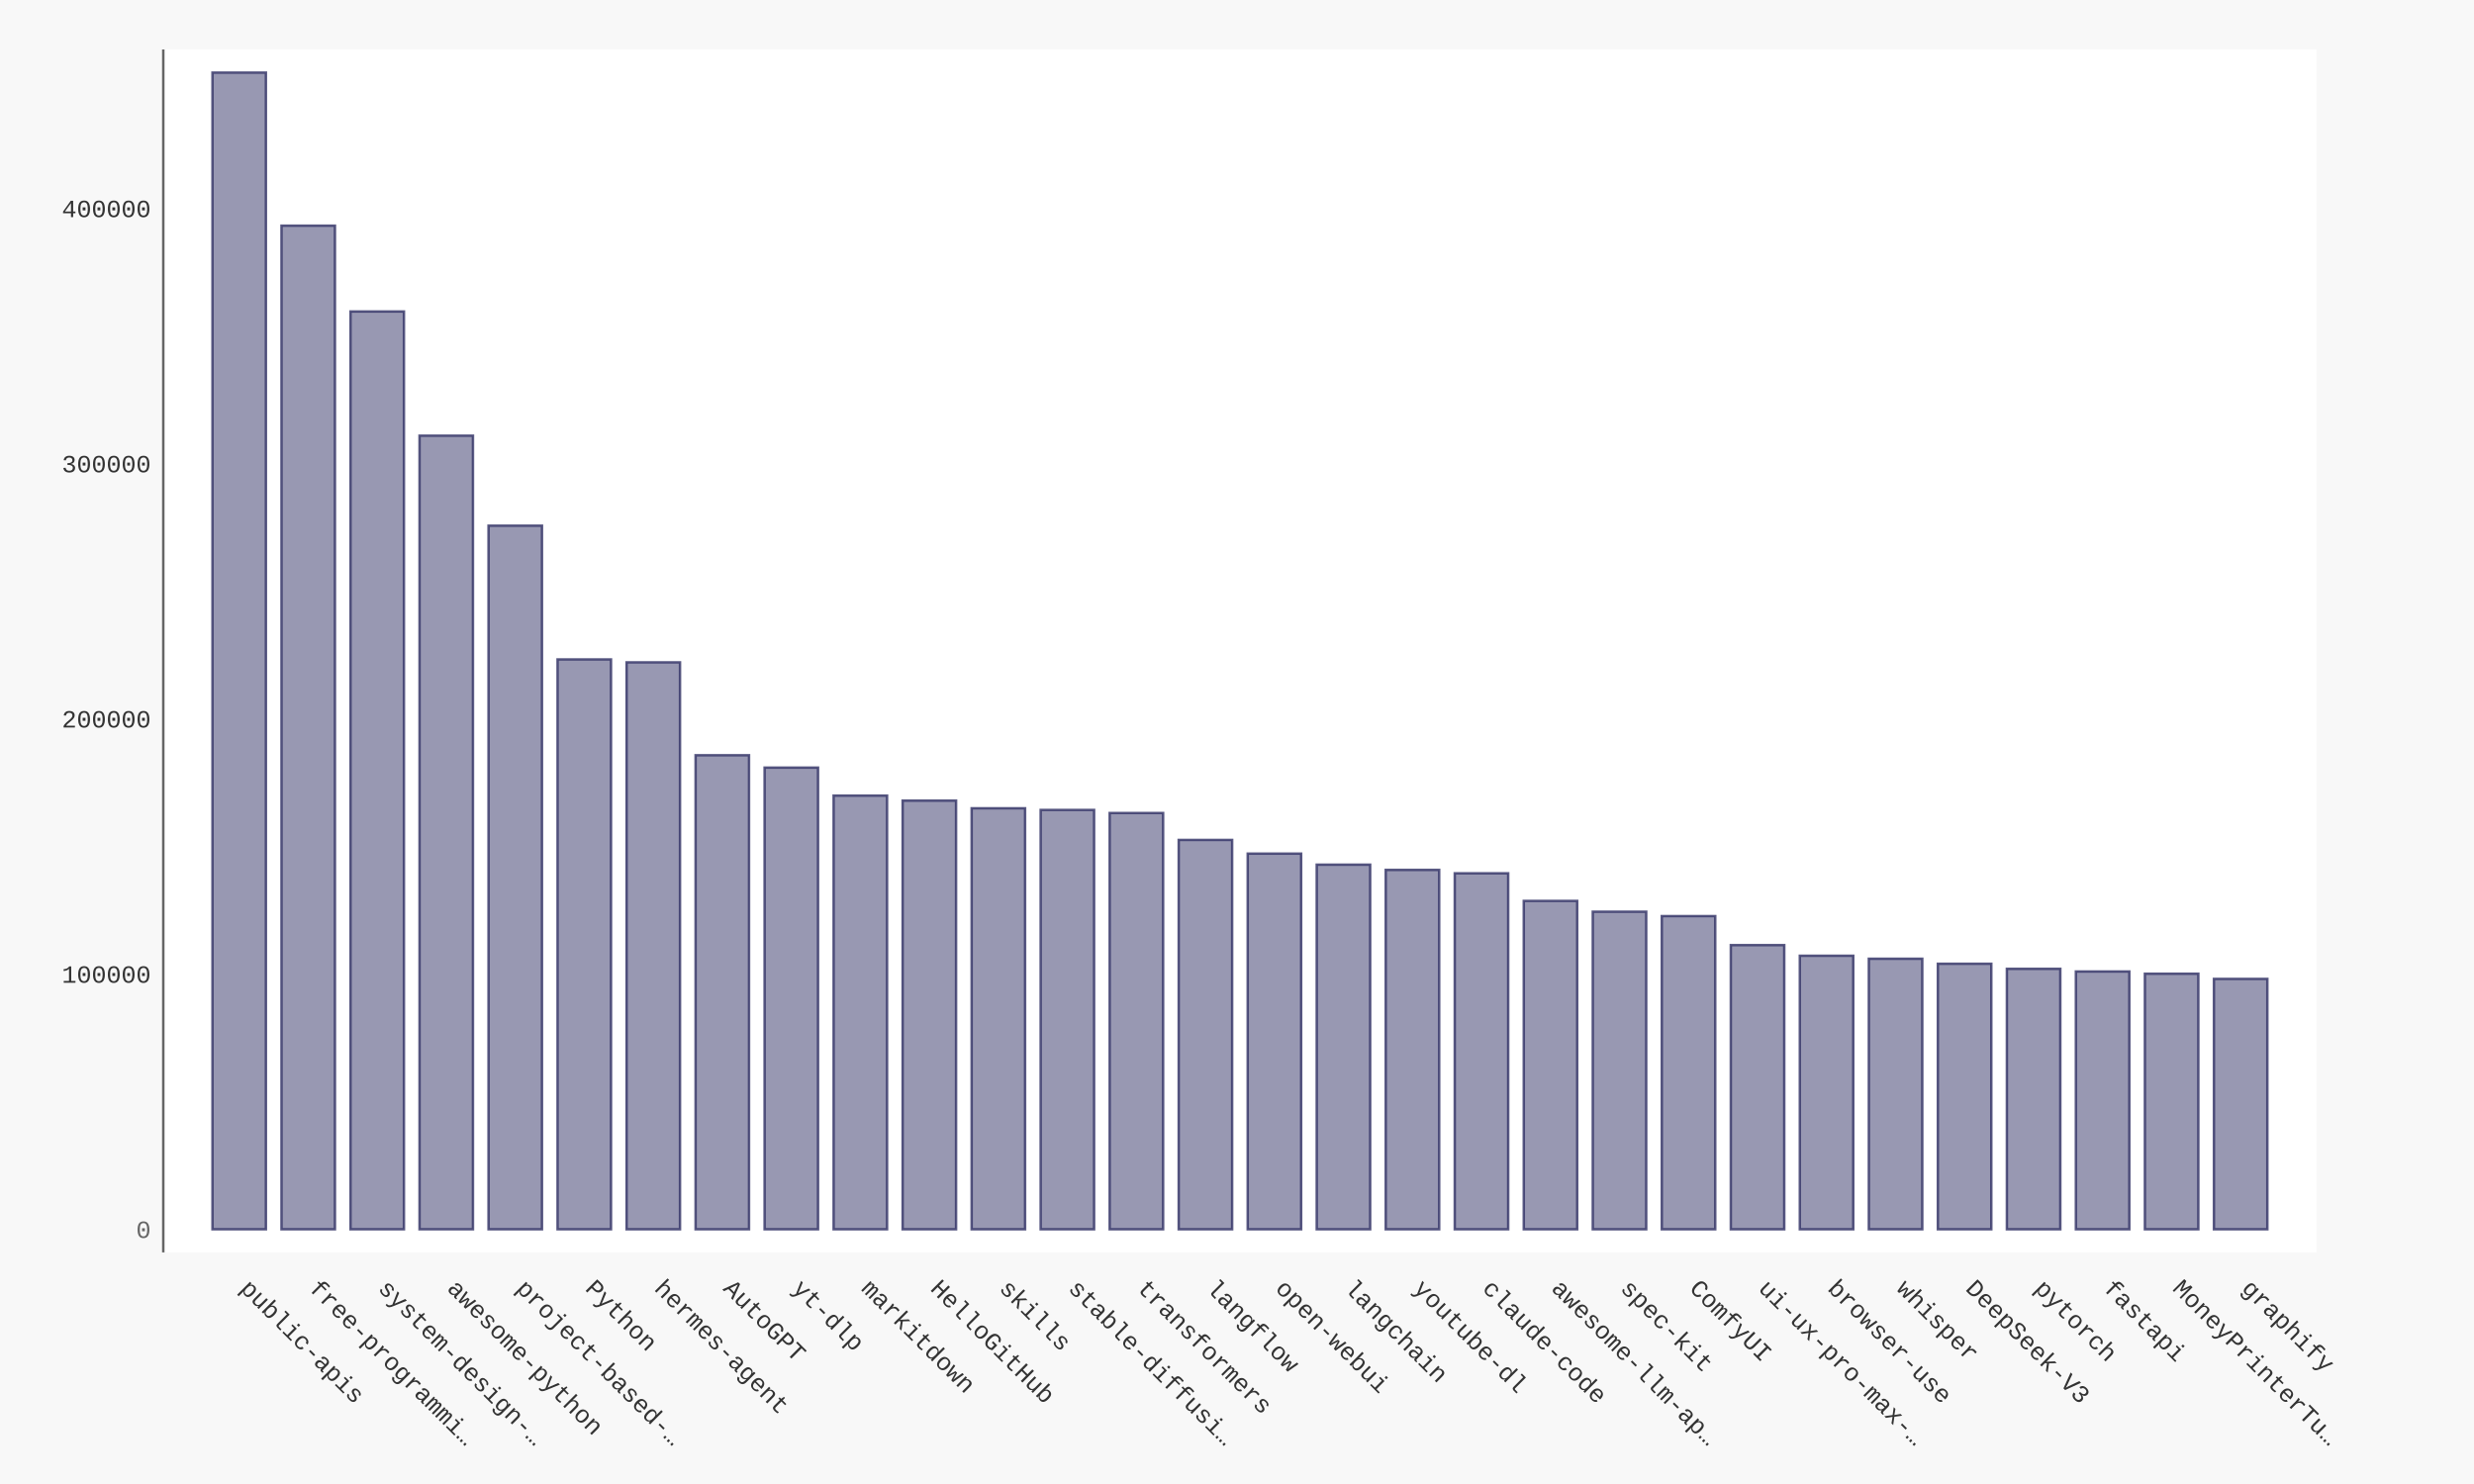
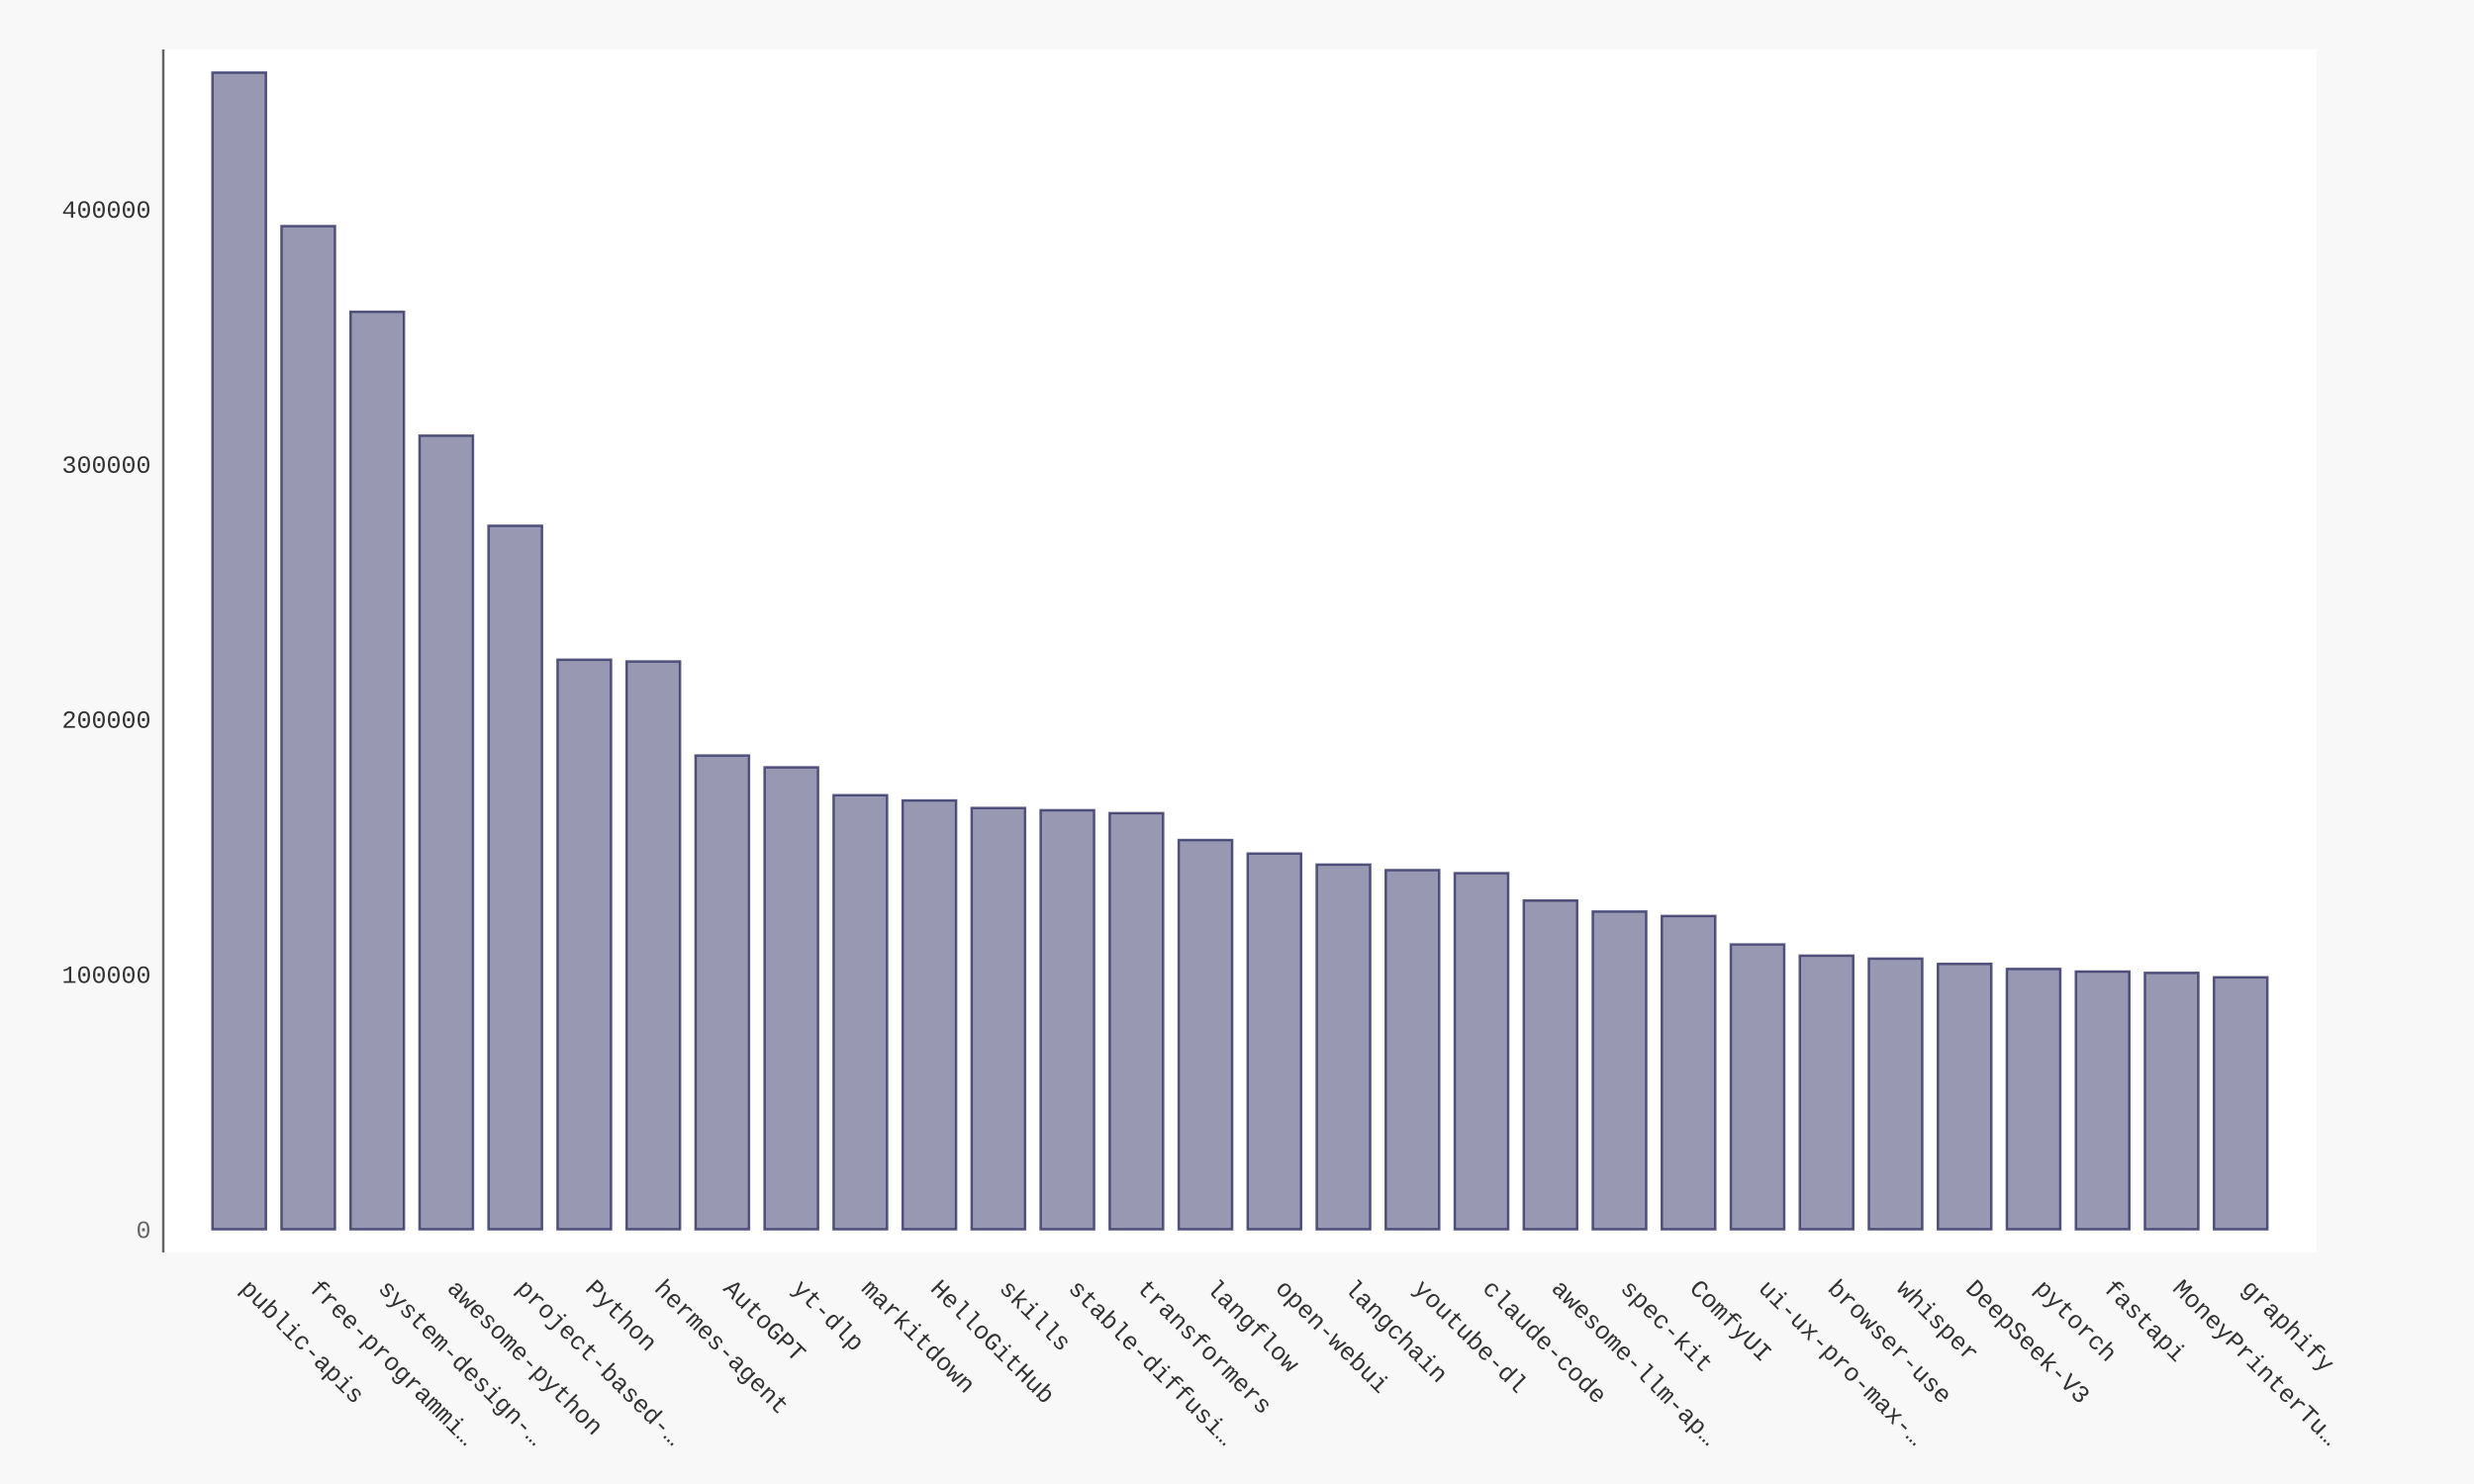
- <svg xmlns="http://www.w3.org/2000/svg" xmlns:xlink="http://www.w3.org/1999/xlink" id="chart-8eb2c1ce-ac39-467e-816a-a1b658af7060" class="pygal-chart" viewBox="0 0 1000 600">
+ <svg xmlns="http://www.w3.org/2000/svg" xmlns:xlink="http://www.w3.org/1999/xlink" id="chart-586f409d-24a1-49fa-bbea-fa973a85574d" class="pygal-chart" viewBox="0 0 1000 600">
  <defs>
-     <style type="text/css">#chart-8eb2c1ce-ac39-467e-816a-a1b658af7060{-webkit-user-select:none;-webkit-font-smoothing:antialiased;font-family:Consolas,"Liberation Mono",Menlo,Courier,monospace}#chart-8eb2c1ce-ac39-467e-816a-a1b658af7060 .title{font-family:Consolas,"Liberation Mono",Menlo,Courier,monospace;font-size:16px}#chart-8eb2c1ce-ac39-467e-816a-a1b658af7060 .legends .legend text{font-family:Consolas,"Liberation Mono",Menlo,Courier,monospace;font-size:14px}#chart-8eb2c1ce-ac39-467e-816a-a1b658af7060 .axis text{font-family:Consolas,"Liberation Mono",Menlo,Courier,monospace;font-size:10px}#chart-8eb2c1ce-ac39-467e-816a-a1b658af7060 .axis text.major{font-family:Consolas,"Liberation Mono",Menlo,Courier,monospace;font-size:10px}#chart-8eb2c1ce-ac39-467e-816a-a1b658af7060 .text-overlay text.value{font-family:Consolas,"Liberation Mono",Menlo,Courier,monospace;font-size:16px}#chart-8eb2c1ce-ac39-467e-816a-a1b658af7060 .text-overlay text.label{font-family:Consolas,"Liberation Mono",Menlo,Courier,monospace;font-size:10px}#chart-8eb2c1ce-ac39-467e-816a-a1b658af7060 .tooltip{font-family:Consolas,"Liberation Mono",Menlo,Courier,monospace;font-size:14px}#chart-8eb2c1ce-ac39-467e-816a-a1b658af7060 text.no_data{font-family:Consolas,"Liberation Mono",Menlo,Courier,monospace;font-size:64px}
- #chart-8eb2c1ce-ac39-467e-816a-a1b658af7060{background-color:#f8f8f8}#chart-8eb2c1ce-ac39-467e-816a-a1b658af7060 path,#chart-8eb2c1ce-ac39-467e-816a-a1b658af7060 line,#chart-8eb2c1ce-ac39-467e-816a-a1b658af7060 rect,#chart-8eb2c1ce-ac39-467e-816a-a1b658af7060 circle{-webkit-transition:250ms ease-in;-moz-transition:250ms ease-in;transition:250ms ease-in}#chart-8eb2c1ce-ac39-467e-816a-a1b658af7060 .graph &gt; .background{fill:#f8f8f8}#chart-8eb2c1ce-ac39-467e-816a-a1b658af7060 .plot &gt; .background{fill:#ffffff}#chart-8eb2c1ce-ac39-467e-816a-a1b658af7060 .graph{fill:#333}#chart-8eb2c1ce-ac39-467e-816a-a1b658af7060 text.no_data{fill:#666}#chart-8eb2c1ce-ac39-467e-816a-a1b658af7060 .title{fill:#666}#chart-8eb2c1ce-ac39-467e-816a-a1b658af7060 .legends .legend text{fill:#333}#chart-8eb2c1ce-ac39-467e-816a-a1b658af7060 .legends .legend:hover text{fill:#666}#chart-8eb2c1ce-ac39-467e-816a-a1b658af7060 .axis .line{stroke:#666}#chart-8eb2c1ce-ac39-467e-816a-a1b658af7060 .axis .guide.line{stroke:rgba(0,0,0,0.5)}#chart-8eb2c1ce-ac39-467e-816a-a1b658af7060 .axis .major.line{stroke:#333}#chart-8eb2c1ce-ac39-467e-816a-a1b658af7060 .axis text.major{fill:#666}#chart-8eb2c1ce-ac39-467e-816a-a1b658af7060 .axis.y .guides:hover .guide.line,#chart-8eb2c1ce-ac39-467e-816a-a1b658af7060 .line-graph .axis.x .guides:hover .guide.line,#chart-8eb2c1ce-ac39-467e-816a-a1b658af7060 .stackedline-graph .axis.x .guides:hover .guide.line,#chart-8eb2c1ce-ac39-467e-816a-a1b658af7060 .xy-graph .axis.x .guides:hover .guide.line{stroke:#666}#chart-8eb2c1ce-ac39-467e-816a-a1b658af7060 .axis .guides:hover text{fill:#666}#chart-8eb2c1ce-ac39-467e-816a-a1b658af7060 .reactive{fill-opacity:.5;stroke-opacity:.8;stroke-width:1}#chart-8eb2c1ce-ac39-467e-816a-a1b658af7060 .ci{stroke:#333}#chart-8eb2c1ce-ac39-467e-816a-a1b658af7060 .reactive.active,#chart-8eb2c1ce-ac39-467e-816a-a1b658af7060 .active .reactive{fill-opacity:.9;stroke-opacity:.9;stroke-width:4}#chart-8eb2c1ce-ac39-467e-816a-a1b658af7060 .ci .reactive.active{stroke-width:1.5}#chart-8eb2c1ce-ac39-467e-816a-a1b658af7060 .series text{fill:#666}#chart-8eb2c1ce-ac39-467e-816a-a1b658af7060 .tooltip rect{fill:#ffffff;stroke:#666;-webkit-transition:opacity 250ms ease-in;-moz-transition:opacity 250ms ease-in;transition:opacity 250ms ease-in}#chart-8eb2c1ce-ac39-467e-816a-a1b658af7060 .tooltip .label{fill:#333}#chart-8eb2c1ce-ac39-467e-816a-a1b658af7060 .tooltip .label{fill:#333}#chart-8eb2c1ce-ac39-467e-816a-a1b658af7060 .tooltip .legend{font-size:.8em;fill:rgba(0,0,0,0.5)}#chart-8eb2c1ce-ac39-467e-816a-a1b658af7060 .tooltip .x_label{font-size:.6em;fill:#666}#chart-8eb2c1ce-ac39-467e-816a-a1b658af7060 .tooltip .xlink{font-size:.5em;text-decoration:underline}#chart-8eb2c1ce-ac39-467e-816a-a1b658af7060 .tooltip .value{font-size:1.5em}#chart-8eb2c1ce-ac39-467e-816a-a1b658af7060 .bound{font-size:.5em}#chart-8eb2c1ce-ac39-467e-816a-a1b658af7060 .max-value{font-size:.75em;fill:rgba(0,0,0,0.5)}#chart-8eb2c1ce-ac39-467e-816a-a1b658af7060 .map-element{fill:#ffffff;stroke:rgba(0,0,0,0.5) !important}#chart-8eb2c1ce-ac39-467e-816a-a1b658af7060 .map-element .reactive{fill-opacity:inherit;stroke-opacity:inherit}#chart-8eb2c1ce-ac39-467e-816a-a1b658af7060 .color-0,#chart-8eb2c1ce-ac39-467e-816a-a1b658af7060 .color-0 a:visited{stroke:#333366;fill:#333366}#chart-8eb2c1ce-ac39-467e-816a-a1b658af7060 .text-overlay .color-0 text{fill:black}
- #chart-8eb2c1ce-ac39-467e-816a-a1b658af7060 text.no_data{text-anchor:middle}#chart-8eb2c1ce-ac39-467e-816a-a1b658af7060 .guide.line{fill:none}#chart-8eb2c1ce-ac39-467e-816a-a1b658af7060 .centered{text-anchor:middle}#chart-8eb2c1ce-ac39-467e-816a-a1b658af7060 .title{text-anchor:middle}#chart-8eb2c1ce-ac39-467e-816a-a1b658af7060 .legends .legend text{fill-opacity:1}#chart-8eb2c1ce-ac39-467e-816a-a1b658af7060 .axis.x text{text-anchor:middle}#chart-8eb2c1ce-ac39-467e-816a-a1b658af7060 .axis.x:not(.web) text[transform]{text-anchor:start}#chart-8eb2c1ce-ac39-467e-816a-a1b658af7060 .axis.x:not(.web) text[transform].backwards{text-anchor:end}#chart-8eb2c1ce-ac39-467e-816a-a1b658af7060 .axis.y text{text-anchor:end}#chart-8eb2c1ce-ac39-467e-816a-a1b658af7060 .axis.y text[transform].backwards{text-anchor:start}#chart-8eb2c1ce-ac39-467e-816a-a1b658af7060 .axis.y2 text{text-anchor:start}#chart-8eb2c1ce-ac39-467e-816a-a1b658af7060 .axis.y2 text[transform].backwards{text-anchor:end}#chart-8eb2c1ce-ac39-467e-816a-a1b658af7060 .axis .guide.line{stroke-dasharray:4,4;stroke:black}#chart-8eb2c1ce-ac39-467e-816a-a1b658af7060 .axis .major.guide.line{stroke-dasharray:6,6;stroke:black}#chart-8eb2c1ce-ac39-467e-816a-a1b658af7060 .horizontal .axis.y .guide.line,#chart-8eb2c1ce-ac39-467e-816a-a1b658af7060 .horizontal .axis.y2 .guide.line,#chart-8eb2c1ce-ac39-467e-816a-a1b658af7060 .vertical .axis.x .guide.line{opacity:0}#chart-8eb2c1ce-ac39-467e-816a-a1b658af7060 .horizontal .axis.always_show .guide.line,#chart-8eb2c1ce-ac39-467e-816a-a1b658af7060 .vertical .axis.always_show .guide.line{opacity:1 !important}#chart-8eb2c1ce-ac39-467e-816a-a1b658af7060 .axis.y .guides:hover .guide.line,#chart-8eb2c1ce-ac39-467e-816a-a1b658af7060 .axis.y2 .guides:hover .guide.line,#chart-8eb2c1ce-ac39-467e-816a-a1b658af7060 .axis.x .guides:hover .guide.line{opacity:1}#chart-8eb2c1ce-ac39-467e-816a-a1b658af7060 .axis .guides:hover text{opacity:1}#chart-8eb2c1ce-ac39-467e-816a-a1b658af7060 .nofill{fill:none}#chart-8eb2c1ce-ac39-467e-816a-a1b658af7060 .subtle-fill{fill-opacity:.2}#chart-8eb2c1ce-ac39-467e-816a-a1b658af7060 .dot{stroke-width:1px;fill-opacity:1;stroke-opacity:1}#chart-8eb2c1ce-ac39-467e-816a-a1b658af7060 .dot.active{stroke-width:5px}#chart-8eb2c1ce-ac39-467e-816a-a1b658af7060 .dot.negative{fill:transparent}#chart-8eb2c1ce-ac39-467e-816a-a1b658af7060 text,#chart-8eb2c1ce-ac39-467e-816a-a1b658af7060 tspan{stroke:none !important}#chart-8eb2c1ce-ac39-467e-816a-a1b658af7060 .series text.active{opacity:1}#chart-8eb2c1ce-ac39-467e-816a-a1b658af7060 .tooltip rect{fill-opacity:.95;stroke-width:.5}#chart-8eb2c1ce-ac39-467e-816a-a1b658af7060 .tooltip text{fill-opacity:1}#chart-8eb2c1ce-ac39-467e-816a-a1b658af7060 .showable{visibility:hidden}#chart-8eb2c1ce-ac39-467e-816a-a1b658af7060 .showable.shown{visibility:visible}#chart-8eb2c1ce-ac39-467e-816a-a1b658af7060 .gauge-background{fill:rgba(229,229,229,1);stroke:none}#chart-8eb2c1ce-ac39-467e-816a-a1b658af7060 .bg-lines{stroke:#f8f8f8;stroke-width:2px}</style>
+     <style type="text/css">#chart-586f409d-24a1-49fa-bbea-fa973a85574d{-webkit-user-select:none;-webkit-font-smoothing:antialiased;font-family:Consolas,"Liberation Mono",Menlo,Courier,monospace}#chart-586f409d-24a1-49fa-bbea-fa973a85574d .title{font-family:Consolas,"Liberation Mono",Menlo,Courier,monospace;font-size:16px}#chart-586f409d-24a1-49fa-bbea-fa973a85574d .legends .legend text{font-family:Consolas,"Liberation Mono",Menlo,Courier,monospace;font-size:14px}#chart-586f409d-24a1-49fa-bbea-fa973a85574d .axis text{font-family:Consolas,"Liberation Mono",Menlo,Courier,monospace;font-size:10px}#chart-586f409d-24a1-49fa-bbea-fa973a85574d .axis text.major{font-family:Consolas,"Liberation Mono",Menlo,Courier,monospace;font-size:10px}#chart-586f409d-24a1-49fa-bbea-fa973a85574d .text-overlay text.value{font-family:Consolas,"Liberation Mono",Menlo,Courier,monospace;font-size:16px}#chart-586f409d-24a1-49fa-bbea-fa973a85574d .text-overlay text.label{font-family:Consolas,"Liberation Mono",Menlo,Courier,monospace;font-size:10px}#chart-586f409d-24a1-49fa-bbea-fa973a85574d .tooltip{font-family:Consolas,"Liberation Mono",Menlo,Courier,monospace;font-size:14px}#chart-586f409d-24a1-49fa-bbea-fa973a85574d text.no_data{font-family:Consolas,"Liberation Mono",Menlo,Courier,monospace;font-size:64px}
+ #chart-586f409d-24a1-49fa-bbea-fa973a85574d{background-color:#f8f8f8}#chart-586f409d-24a1-49fa-bbea-fa973a85574d path,#chart-586f409d-24a1-49fa-bbea-fa973a85574d line,#chart-586f409d-24a1-49fa-bbea-fa973a85574d rect,#chart-586f409d-24a1-49fa-bbea-fa973a85574d circle{-webkit-transition:250ms ease-in;-moz-transition:250ms ease-in;transition:250ms ease-in}#chart-586f409d-24a1-49fa-bbea-fa973a85574d .graph &gt; .background{fill:#f8f8f8}#chart-586f409d-24a1-49fa-bbea-fa973a85574d .plot &gt; .background{fill:#ffffff}#chart-586f409d-24a1-49fa-bbea-fa973a85574d .graph{fill:#333}#chart-586f409d-24a1-49fa-bbea-fa973a85574d text.no_data{fill:#666}#chart-586f409d-24a1-49fa-bbea-fa973a85574d .title{fill:#666}#chart-586f409d-24a1-49fa-bbea-fa973a85574d .legends .legend text{fill:#333}#chart-586f409d-24a1-49fa-bbea-fa973a85574d .legends .legend:hover text{fill:#666}#chart-586f409d-24a1-49fa-bbea-fa973a85574d .axis .line{stroke:#666}#chart-586f409d-24a1-49fa-bbea-fa973a85574d .axis .guide.line{stroke:rgba(0,0,0,0.5)}#chart-586f409d-24a1-49fa-bbea-fa973a85574d .axis .major.line{stroke:#333}#chart-586f409d-24a1-49fa-bbea-fa973a85574d .axis text.major{fill:#666}#chart-586f409d-24a1-49fa-bbea-fa973a85574d .axis.y .guides:hover .guide.line,#chart-586f409d-24a1-49fa-bbea-fa973a85574d .line-graph .axis.x .guides:hover .guide.line,#chart-586f409d-24a1-49fa-bbea-fa973a85574d .stackedline-graph .axis.x .guides:hover .guide.line,#chart-586f409d-24a1-49fa-bbea-fa973a85574d .xy-graph .axis.x .guides:hover .guide.line{stroke:#666}#chart-586f409d-24a1-49fa-bbea-fa973a85574d .axis .guides:hover text{fill:#666}#chart-586f409d-24a1-49fa-bbea-fa973a85574d .reactive{fill-opacity:.5;stroke-opacity:.8;stroke-width:1}#chart-586f409d-24a1-49fa-bbea-fa973a85574d .ci{stroke:#333}#chart-586f409d-24a1-49fa-bbea-fa973a85574d .reactive.active,#chart-586f409d-24a1-49fa-bbea-fa973a85574d .active .reactive{fill-opacity:.9;stroke-opacity:.9;stroke-width:4}#chart-586f409d-24a1-49fa-bbea-fa973a85574d .ci .reactive.active{stroke-width:1.5}#chart-586f409d-24a1-49fa-bbea-fa973a85574d .series text{fill:#666}#chart-586f409d-24a1-49fa-bbea-fa973a85574d .tooltip rect{fill:#ffffff;stroke:#666;-webkit-transition:opacity 250ms ease-in;-moz-transition:opacity 250ms ease-in;transition:opacity 250ms ease-in}#chart-586f409d-24a1-49fa-bbea-fa973a85574d .tooltip .label{fill:#333}#chart-586f409d-24a1-49fa-bbea-fa973a85574d .tooltip .label{fill:#333}#chart-586f409d-24a1-49fa-bbea-fa973a85574d .tooltip .legend{font-size:.8em;fill:rgba(0,0,0,0.5)}#chart-586f409d-24a1-49fa-bbea-fa973a85574d .tooltip .x_label{font-size:.6em;fill:#666}#chart-586f409d-24a1-49fa-bbea-fa973a85574d .tooltip .xlink{font-size:.5em;text-decoration:underline}#chart-586f409d-24a1-49fa-bbea-fa973a85574d .tooltip .value{font-size:1.5em}#chart-586f409d-24a1-49fa-bbea-fa973a85574d .bound{font-size:.5em}#chart-586f409d-24a1-49fa-bbea-fa973a85574d .max-value{font-size:.75em;fill:rgba(0,0,0,0.5)}#chart-586f409d-24a1-49fa-bbea-fa973a85574d .map-element{fill:#ffffff;stroke:rgba(0,0,0,0.5) !important}#chart-586f409d-24a1-49fa-bbea-fa973a85574d .map-element .reactive{fill-opacity:inherit;stroke-opacity:inherit}#chart-586f409d-24a1-49fa-bbea-fa973a85574d .color-0,#chart-586f409d-24a1-49fa-bbea-fa973a85574d .color-0 a:visited{stroke:#333366;fill:#333366}#chart-586f409d-24a1-49fa-bbea-fa973a85574d .text-overlay .color-0 text{fill:black}
+ #chart-586f409d-24a1-49fa-bbea-fa973a85574d text.no_data{text-anchor:middle}#chart-586f409d-24a1-49fa-bbea-fa973a85574d .guide.line{fill:none}#chart-586f409d-24a1-49fa-bbea-fa973a85574d .centered{text-anchor:middle}#chart-586f409d-24a1-49fa-bbea-fa973a85574d .title{text-anchor:middle}#chart-586f409d-24a1-49fa-bbea-fa973a85574d .legends .legend text{fill-opacity:1}#chart-586f409d-24a1-49fa-bbea-fa973a85574d .axis.x text{text-anchor:middle}#chart-586f409d-24a1-49fa-bbea-fa973a85574d .axis.x:not(.web) text[transform]{text-anchor:start}#chart-586f409d-24a1-49fa-bbea-fa973a85574d .axis.x:not(.web) text[transform].backwards{text-anchor:end}#chart-586f409d-24a1-49fa-bbea-fa973a85574d .axis.y text{text-anchor:end}#chart-586f409d-24a1-49fa-bbea-fa973a85574d .axis.y text[transform].backwards{text-anchor:start}#chart-586f409d-24a1-49fa-bbea-fa973a85574d .axis.y2 text{text-anchor:start}#chart-586f409d-24a1-49fa-bbea-fa973a85574d .axis.y2 text[transform].backwards{text-anchor:end}#chart-586f409d-24a1-49fa-bbea-fa973a85574d .axis .guide.line{stroke-dasharray:4,4;stroke:black}#chart-586f409d-24a1-49fa-bbea-fa973a85574d .axis .major.guide.line{stroke-dasharray:6,6;stroke:black}#chart-586f409d-24a1-49fa-bbea-fa973a85574d .horizontal .axis.y .guide.line,#chart-586f409d-24a1-49fa-bbea-fa973a85574d .horizontal .axis.y2 .guide.line,#chart-586f409d-24a1-49fa-bbea-fa973a85574d .vertical .axis.x .guide.line{opacity:0}#chart-586f409d-24a1-49fa-bbea-fa973a85574d .horizontal .axis.always_show .guide.line,#chart-586f409d-24a1-49fa-bbea-fa973a85574d .vertical .axis.always_show .guide.line{opacity:1 !important}#chart-586f409d-24a1-49fa-bbea-fa973a85574d .axis.y .guides:hover .guide.line,#chart-586f409d-24a1-49fa-bbea-fa973a85574d .axis.y2 .guides:hover .guide.line,#chart-586f409d-24a1-49fa-bbea-fa973a85574d .axis.x .guides:hover .guide.line{opacity:1}#chart-586f409d-24a1-49fa-bbea-fa973a85574d .axis .guides:hover text{opacity:1}#chart-586f409d-24a1-49fa-bbea-fa973a85574d .nofill{fill:none}#chart-586f409d-24a1-49fa-bbea-fa973a85574d .subtle-fill{fill-opacity:.2}#chart-586f409d-24a1-49fa-bbea-fa973a85574d .dot{stroke-width:1px;fill-opacity:1;stroke-opacity:1}#chart-586f409d-24a1-49fa-bbea-fa973a85574d .dot.active{stroke-width:5px}#chart-586f409d-24a1-49fa-bbea-fa973a85574d .dot.negative{fill:transparent}#chart-586f409d-24a1-49fa-bbea-fa973a85574d text,#chart-586f409d-24a1-49fa-bbea-fa973a85574d tspan{stroke:none !important}#chart-586f409d-24a1-49fa-bbea-fa973a85574d .series text.active{opacity:1}#chart-586f409d-24a1-49fa-bbea-fa973a85574d .tooltip rect{fill-opacity:.95;stroke-width:.5}#chart-586f409d-24a1-49fa-bbea-fa973a85574d .tooltip text{fill-opacity:1}#chart-586f409d-24a1-49fa-bbea-fa973a85574d .showable{visibility:hidden}#chart-586f409d-24a1-49fa-bbea-fa973a85574d .showable.shown{visibility:visible}#chart-586f409d-24a1-49fa-bbea-fa973a85574d .gauge-background{fill:rgba(229,229,229,1);stroke:none}#chart-586f409d-24a1-49fa-bbea-fa973a85574d .bg-lines{stroke:#f8f8f8;stroke-width:2px}</style>
  </defs>
  <g class="graph bar-graph vertical">
    <rect x="0" y="0" width="1000" height="600" class="background" />
    <g transform="translate(66, 20)" class="plot">
      <rect x="0" y="0" width="870.36" height="486.36" class="background" />
      <g class="axis y">
        <g class="guides">
          <text x="-5" y="480.507" class="major">0</text>
        </g>
        <g class="guides">
-           <text x="-5" y="377.324" class="">100000</text>
-         </g>
-         <g class="guides">
-           <text x="-5" y="274.14" class="">200000</text>
-         </g>
-         <g class="guides">
-           <text x="-5" y="170.957" class="">300000</text>
-         </g>
-         <g class="guides">
-           <text x="-5" y="67.774" class="">400000</text>
+           <text x="-5" y="377.388" class="">100000</text>
+         </g>
+         <g class="guides">
+           <text x="-5" y="274.269" class="">200000</text>
+         </g>
+         <g class="guides">
+           <text x="-5" y="171.149" class="">300000</text>
+         </g>
+         <g class="guides">
+           <text x="-5" y="68.03" class="">400000</text>
        </g>
      </g>
      <g class="axis x">
        <path d="M0 0 v486.36" class="line" />
        <g class="guides">
          <path d="M30.686 0 v486.36" class="guide line" />
          <text x="30.686" y="501.36" class="" transform="rotate(45 30.68578 501.3604)">public-apis</text>
        </g>
        <g class="guides">
          <path d="M58.582 0 v486.36" class="guide line" />
          <text x="58.582" y="501.36" class="" transform="rotate(45 58.58195 501.3604)">free-programmi…</text>
        </g>
        <g class="guides">
          <path d="M86.478 0 v486.36" class="guide line" />
          <text x="86.478" y="501.36" class="" transform="rotate(45 86.47812 501.3604)">system-design-…</text>
        </g>
        <g class="guides">
          <path d="M114.374 0 v486.36" class="guide line" />
          <text x="114.374" y="501.36" class="" transform="rotate(45 114.3743 501.3604)">awesome-python</text>
        </g>
        <g class="guides">
          <path d="M142.27 0 v486.36" class="guide line" />
          <text x="142.27" y="501.36" class="" transform="rotate(45 142.2704 501.3604)">project-based-…</text>
        </g>
        <g class="guides">
          <path d="M170.167 0 v486.36" class="guide line" />
          <text x="170.167" y="501.36" class="" transform="rotate(45 170.1666 501.3604)">Python</text>
        </g>
        <g class="guides">
          <path d="M198.063 0 v486.36" class="guide line" />
          <text x="198.063" y="501.36" class="" transform="rotate(45 198.0628 501.3604)">hermes-agent</text>
        </g>
        <g class="guides">
          <path d="M225.959 0 v486.36" class="guide line" />
          <text x="225.959" y="501.36" class="" transform="rotate(45 225.9589 501.3604)">AutoGPT</text>
        </g>
        <g class="guides">
          <path d="M253.855 0 v486.36" class="guide line" />
          <text x="253.855" y="501.36" class="" transform="rotate(45 253.8551 501.3604)">yt-dlp</text>
        </g>
        <g class="guides">
          <path d="M281.751 0 v486.36" class="guide line" />
          <text x="281.751" y="501.36" class="" transform="rotate(45 281.7513 501.3604)">markitdown</text>
        </g>
        <g class="guides">
          <path d="M309.647 0 v486.36" class="guide line" />
          <text x="309.647" y="501.36" class="" transform="rotate(45 309.6474 501.3604)">HelloGitHub</text>
        </g>
        <g class="guides">
          <path d="M337.544 0 v486.36" class="guide line" />
          <text x="337.544" y="501.36" class="" transform="rotate(45 337.5436 501.3604)">skills</text>
        </g>
        <g class="guides">
          <path d="M365.44 0 v486.36" class="guide line" />
          <text x="365.44" y="501.36" class="" transform="rotate(45 365.4398 501.3604)">stable-diffusi…</text>
        </g>
        <g class="guides">
          <path d="M393.336 0 v486.36" class="guide line" />
          <text x="393.336" y="501.36" class="" transform="rotate(45 393.3359 501.3604)">transformers</text>
        </g>
        <g class="guides">
          <path d="M421.232 0 v486.36" class="guide line" />
          <text x="421.232" y="501.36" class="" transform="rotate(45 421.2321 501.3604)">langflow</text>
        </g>
        <g class="guides">
          <path d="M449.128 0 v486.36" class="guide line" />
          <text x="449.128" y="501.36" class="" transform="rotate(45 449.1283 501.3604)">open-webui</text>
        </g>
        <g class="guides">
          <path d="M477.024 0 v486.36" class="guide line" />
          <text x="477.024" y="501.36" class="" transform="rotate(45 477.0244 501.3604)">langchain</text>
        </g>
        <g class="guides">
          <path d="M504.921 0 v486.36" class="guide line" />
          <text x="504.921" y="501.36" class="" transform="rotate(45 504.9206 501.3604)">youtube-dl</text>
        </g>
        <g class="guides">
          <path d="M532.817 0 v486.36" class="guide line" />
          <text x="532.817" y="501.36" class="" transform="rotate(45 532.8168 501.3604)">claude-code</text>
        </g>
        <g class="guides">
          <path d="M560.713 0 v486.36" class="guide line" />
          <text x="560.713" y="501.36" class="" transform="rotate(45 560.7129 501.3604)">awesome-llm-ap…</text>
        </g>
        <g class="guides">
          <path d="M588.609 0 v486.36" class="guide line" />
          <text x="588.609" y="501.36" class="" transform="rotate(45 588.6091 501.3604)">spec-kit</text>
        </g>
        <g class="guides">
          <path d="M616.505 0 v486.36" class="guide line" />
          <text x="616.505" y="501.36" class="" transform="rotate(45 616.5053 501.3604)">ComfyUI</text>
        </g>
        <g class="guides">
          <path d="M644.401 0 v486.36" class="guide line" />
          <text x="644.401" y="501.36" class="" transform="rotate(45 644.4014 501.3604)">ui-ux-pro-max-…</text>
        </g>
        <g class="guides">
          <path d="M672.298 0 v486.36" class="guide line" />
          <text x="672.298" y="501.36" class="" transform="rotate(45 672.2976 501.3604)">browser-use</text>
        </g>
        <g class="guides">
          <path d="M700.194 0 v486.36" class="guide line" />
          <text x="700.194" y="501.36" class="" transform="rotate(45 700.1938 501.3604)">whisper</text>
        </g>
        <g class="guides">
          <path d="M728.09 0 v486.36" class="guide line" />
          <text x="728.09" y="501.36" class="" transform="rotate(45 728.0899 501.3604)">DeepSeek-V3</text>
        </g>
        <g class="guides">
          <path d="M755.986 0 v486.36" class="guide line" />
          <text x="755.986" y="501.36" class="" transform="rotate(45 755.9861 501.3604)">pytorch</text>
        </g>
        <g class="guides">
          <path d="M783.882 0 v486.36" class="guide line" />
          <text x="783.882" y="501.36" class="" transform="rotate(45 783.8823 501.3604)">fastapi</text>
        </g>
        <g class="guides">
          <path d="M811.778 0 v486.36" class="guide line" />
          <text x="811.778" y="501.36" class="" transform="rotate(45 811.7784 501.3604)">MoneyPrinterTu…</text>
        </g>
        <g class="guides">
          <path d="M839.675 0 v486.36" class="guide line" />
          <text x="839.675" y="501.36" class="" transform="rotate(45 839.6746 501.3604)">graphify</text>
        </g>
      </g>
      <g class="series serie-0 color-0">
        <g class="bars">
          <g class="bar">
            <a target="_blank" xlink:href="https://github.com/public-apis/public-apis">
              <rect x="19.884" y="9.353" rx="0" ry="0" width="21.603" height="467.654" class="rect reactive tooltip-trigger" />
            </a>
          </g>
          <g class="bar">
            <a target="_blank" xlink:href="https://github.com/EbookFoundation/free-programming-books">
-               <rect x="47.781" y="71.237" rx="0" ry="0" width="21.603" height="405.77" class="rect reactive tooltip-trigger" />
+               <rect x="47.781" y="71.423" rx="0" ry="0" width="21.603" height="405.585" class="rect reactive tooltip-trigger" />
            </a>
          </g>
          <g class="bar">
            <a target="_blank" xlink:href="https://github.com/donnemartin/system-design-primer">
-               <rect x="75.677" y="105.941" rx="0" ry="0" width="21.603" height="371.066" class="rect reactive tooltip-trigger" />
+               <rect x="75.677" y="106.056" rx="0" ry="0" width="21.603" height="370.951" class="rect reactive tooltip-trigger" />
            </a>
          </g>
          <g class="bar">
            <a target="_blank" xlink:href="https://github.com/vinta/awesome-python">
-               <rect x="103.573" y="156.152" rx="0" ry="0" width="21.603" height="320.855" class="rect reactive tooltip-trigger" />
+               <rect x="103.573" y="156.142" rx="0" ry="0" width="21.603" height="320.865" class="rect reactive tooltip-trigger" />
            </a>
          </g>
          <g class="bar">
            <a target="_blank" xlink:href="https://github.com/practical-tutorials/project-based-learning">
-               <rect x="131.469" y="192.54" rx="0" ry="0" width="21.603" height="284.467" class="rect reactive tooltip-trigger" />
+               <rect x="131.469" y="192.582" rx="0" ry="0" width="21.603" height="284.426" class="rect reactive tooltip-trigger" />
            </a>
          </g>
          <g class="bar">
            <a target="_blank" xlink:href="https://github.com/TheAlgorithms/Python">
-               <rect x="159.365" y="246.612" rx="0" ry="0" width="21.603" height="230.395" class="rect reactive tooltip-trigger" />
+               <rect x="159.365" y="246.73" rx="0" ry="0" width="21.603" height="230.278" class="rect reactive tooltip-trigger" />
            </a>
          </g>
          <g class="bar">
            <a target="_blank" xlink:href="https://github.com/NousResearch/hermes-agent">
-               <rect x="187.261" y="247.796" rx="0" ry="0" width="21.603" height="229.212" class="rect reactive tooltip-trigger" />
+               <rect x="187.261" y="247.436" rx="0" ry="0" width="21.603" height="229.571" class="rect reactive tooltip-trigger" />
            </a>
          </g>
          <g class="bar">
            <a target="_blank" xlink:href="https://github.com/Significant-Gravitas/AutoGPT">
-               <rect x="215.158" y="285.35" rx="0" ry="0" width="21.603" height="191.657" class="rect reactive tooltip-trigger" />
+               <rect x="215.158" y="285.467" rx="0" ry="0" width="21.603" height="191.54" class="rect reactive tooltip-trigger" />
            </a>
          </g>
          <g class="bar">
            <a target="_blank" xlink:href="https://github.com/yt-dlp/yt-dlp">
-               <rect x="243.054" y="290.351" rx="0" ry="0" width="21.603" height="186.657" class="rect reactive tooltip-trigger" />
+               <rect x="243.054" y="290.245" rx="0" ry="0" width="21.603" height="186.762" class="rect reactive tooltip-trigger" />
            </a>
          </g>
          <g class="bar">
            <a target="_blank" xlink:href="https://github.com/microsoft/markitdown">
-               <rect x="270.95" y="301.673" rx="0" ry="0" width="21.603" height="175.334" class="rect reactive tooltip-trigger" />
+               <rect x="270.95" y="301.505" rx="0" ry="0" width="21.603" height="175.502" class="rect reactive tooltip-trigger" />
            </a>
          </g>
          <g class="bar">
            <a target="_blank" xlink:href="https://github.com/521xueweihan/HelloGitHub">
-               <rect x="298.846" y="303.705" rx="0" ry="0" width="21.603" height="173.303" class="rect reactive tooltip-trigger" />
+               <rect x="298.846" y="303.631" rx="0" ry="0" width="21.603" height="173.377" class="rect reactive tooltip-trigger" />
            </a>
          </g>
          <g class="bar">
            <a target="_blank" xlink:href="https://github.com/anthropics/skills">
-               <rect x="326.742" y="306.789" rx="0" ry="0" width="21.603" height="170.219" class="rect reactive tooltip-trigger" />
+               <rect x="326.742" y="306.681" rx="0" ry="0" width="21.603" height="170.326" class="rect reactive tooltip-trigger" />
            </a>
          </g>
          <g class="bar">
            <a target="_blank" xlink:href="https://github.com/AUTOMATIC1111/stable-diffusion-webui">
-               <rect x="354.638" y="307.467" rx="0" ry="0" width="21.603" height="169.541" class="rect reactive tooltip-trigger" />
+               <rect x="354.638" y="307.577" rx="0" ry="0" width="21.603" height="169.43" class="rect reactive tooltip-trigger" />
            </a>
          </g>
          <g class="bar">
            <a target="_blank" xlink:href="https://github.com/huggingface/transformers">
-               <rect x="382.535" y="308.707" rx="0" ry="0" width="21.603" height="168.3" class="rect reactive tooltip-trigger" />
+               <rect x="382.535" y="308.758" rx="0" ry="0" width="21.603" height="168.249" class="rect reactive tooltip-trigger" />
            </a>
          </g>
          <g class="bar">
            <a target="_blank" xlink:href="https://github.com/langflow-ai/langflow">
-               <rect x="410.431" y="319.587" rx="0" ry="0" width="21.603" height="157.421" class="rect reactive tooltip-trigger" />
+               <rect x="410.431" y="319.636" rx="0" ry="0" width="21.603" height="157.371" class="rect reactive tooltip-trigger" />
            </a>
          </g>
          <g class="bar">
            <a target="_blank" xlink:href="https://github.com/open-webui/open-webui">
-               <rect x="438.327" y="325.123" rx="0" ry="0" width="21.603" height="151.884" class="rect reactive tooltip-trigger" />
+               <rect x="438.327" y="325.102" rx="0" ry="0" width="21.603" height="151.905" class="rect reactive tooltip-trigger" />
            </a>
          </g>
          <g class="bar">
            <a target="_blank" xlink:href="https://github.com/langchain-ai/langchain">
-               <rect x="466.223" y="329.589" rx="0" ry="0" width="21.603" height="147.418" class="rect reactive tooltip-trigger" />
+               <rect x="466.223" y="329.565" rx="0" ry="0" width="21.603" height="147.442" class="rect reactive tooltip-trigger" />
            </a>
          </g>
          <g class="bar">
            <a target="_blank" xlink:href="https://github.com/ytdl-org/youtube-dl">
-               <rect x="494.119" y="331.712" rx="0" ry="0" width="21.603" height="145.296" class="rect reactive tooltip-trigger" />
+               <rect x="494.119" y="331.8" rx="0" ry="0" width="21.603" height="145.207" class="rect reactive tooltip-trigger" />
            </a>
          </g>
          <g class="bar">
            <a target="_blank" xlink:href="https://github.com/anthropics/claude-code">
-               <rect x="522.015" y="333.086" rx="0" ry="0" width="21.603" height="143.921" class="rect reactive tooltip-trigger" />
+               <rect x="522.015" y="333.033" rx="0" ry="0" width="21.603" height="143.974" class="rect reactive tooltip-trigger" />
            </a>
          </g>
          <g class="bar">
            <a target="_blank" xlink:href="https://github.com/Shubhamsaboo/awesome-llm-apps">
-               <rect x="549.912" y="344.248" rx="0" ry="0" width="21.603" height="132.759" class="rect reactive tooltip-trigger" />
+               <rect x="549.912" y="344.098" rx="0" ry="0" width="21.603" height="132.909" class="rect reactive tooltip-trigger" />
            </a>
          </g>
          <g class="bar">
            <a target="_blank" xlink:href="https://github.com/github/spec-kit">
-               <rect x="577.808" y="348.611" rx="0" ry="0" width="21.603" height="128.396" class="rect reactive tooltip-trigger" />
+               <rect x="577.808" y="348.543" rx="0" ry="0" width="21.603" height="128.464" class="rect reactive tooltip-trigger" />
            </a>
          </g>
          <g class="bar">
            <a target="_blank" xlink:href="https://github.com/Comfy-Org/ComfyUI">
-               <rect x="605.704" y="350.383" rx="0" ry="0" width="21.603" height="126.625" class="rect reactive tooltip-trigger" />
+               <rect x="605.704" y="350.342" rx="0" ry="0" width="21.603" height="126.666" class="rect reactive tooltip-trigger" />
            </a>
          </g>
          <g class="bar">
            <a target="_blank" xlink:href="https://github.com/nextlevelbuilder/ui-ux-pro-max-skill">
-               <rect x="633.6" y="362.116" rx="0" ry="0" width="21.603" height="114.892" class="rect reactive tooltip-trigger" />
+               <rect x="633.6" y="361.857" rx="0" ry="0" width="21.603" height="115.15" class="rect reactive tooltip-trigger" />
            </a>
          </g>
          <g class="bar">
            <a target="_blank" xlink:href="https://github.com/browser-use/browser-use">
-               <rect x="661.496" y="366.415" rx="0" ry="0" width="21.603" height="110.592" class="rect reactive tooltip-trigger" />
+               <rect x="661.496" y="366.376" rx="0" ry="0" width="21.603" height="110.632" class="rect reactive tooltip-trigger" />
            </a>
          </g>
          <g class="bar">
            <a target="_blank" xlink:href="https://github.com/openai/whisper">
-               <rect x="689.392" y="367.626" rx="0" ry="0" width="21.603" height="109.382" class="rect reactive tooltip-trigger" />
+               <rect x="689.392" y="367.573" rx="0" ry="0" width="21.603" height="109.434" class="rect reactive tooltip-trigger" />
            </a>
          </g>
          <g class="bar">
            <a target="_blank" xlink:href="https://github.com/deepseek-ai/DeepSeek-V3">
-               <rect x="717.289" y="369.654" rx="0" ry="0" width="21.603" height="107.353" class="rect reactive tooltip-trigger" />
+               <rect x="717.289" y="369.705" rx="0" ry="0" width="21.603" height="107.302" class="rect reactive tooltip-trigger" />
            </a>
          </g>
          <g class="bar">
            <a target="_blank" xlink:href="https://github.com/pytorch/pytorch">
-               <rect x="745.185" y="371.711" rx="0" ry="0" width="21.603" height="105.297" class="rect reactive tooltip-trigger" />
+               <rect x="745.185" y="371.75" rx="0" ry="0" width="21.603" height="105.257" class="rect reactive tooltip-trigger" />
            </a>
          </g>
          <g class="bar">
            <a target="_blank" xlink:href="https://github.com/fastapi/fastapi">
-               <rect x="773.081" y="372.784" rx="0" ry="0" width="21.603" height="104.224" class="rect reactive tooltip-trigger" />
+               <rect x="773.081" y="372.804" rx="0" ry="0" width="21.603" height="104.203" class="rect reactive tooltip-trigger" />
            </a>
          </g>
          <g class="bar">
            <a target="_blank" xlink:href="https://github.com/harry0703/MoneyPrinterTurbo">
-               <rect x="800.977" y="373.691" rx="0" ry="0" width="21.603" height="103.317" class="rect reactive tooltip-trigger" />
+               <rect x="800.977" y="373.335" rx="0" ry="0" width="21.603" height="103.672" class="rect reactive tooltip-trigger" />
            </a>
          </g>
          <g class="bar">
            <a target="_blank" xlink:href="https://github.com/Graphify-Labs/graphify">
-               <rect x="828.873" y="375.785" rx="0" ry="0" width="21.603" height="101.222" class="rect reactive tooltip-trigger" />
+               <rect x="828.873" y="375.133" rx="0" ry="0" width="21.603" height="101.875" class="rect reactive tooltip-trigger" />
            </a>
          </g>
        </g>
      </g>
    </g>
    <g class="titles" />
    <g transform="translate(66, 20)" class="plot overlay">
      <g class="series serie-0 color-0" />
    </g>
    <g transform="translate(66, 20)" class="plot text-overlay">
      <g class="series serie-0 color-0" />
    </g>
    <g transform="translate(66, 20)" class="plot tooltip-overlay">
      <g transform="translate(0 0)" style="opacity: 0" class="tooltip">
        <rect rx="0" ry="0" width="0" height="0" class="tooltip-box" />
        <g class="text" />
      </g>
    </g>
  </g>
</svg>
